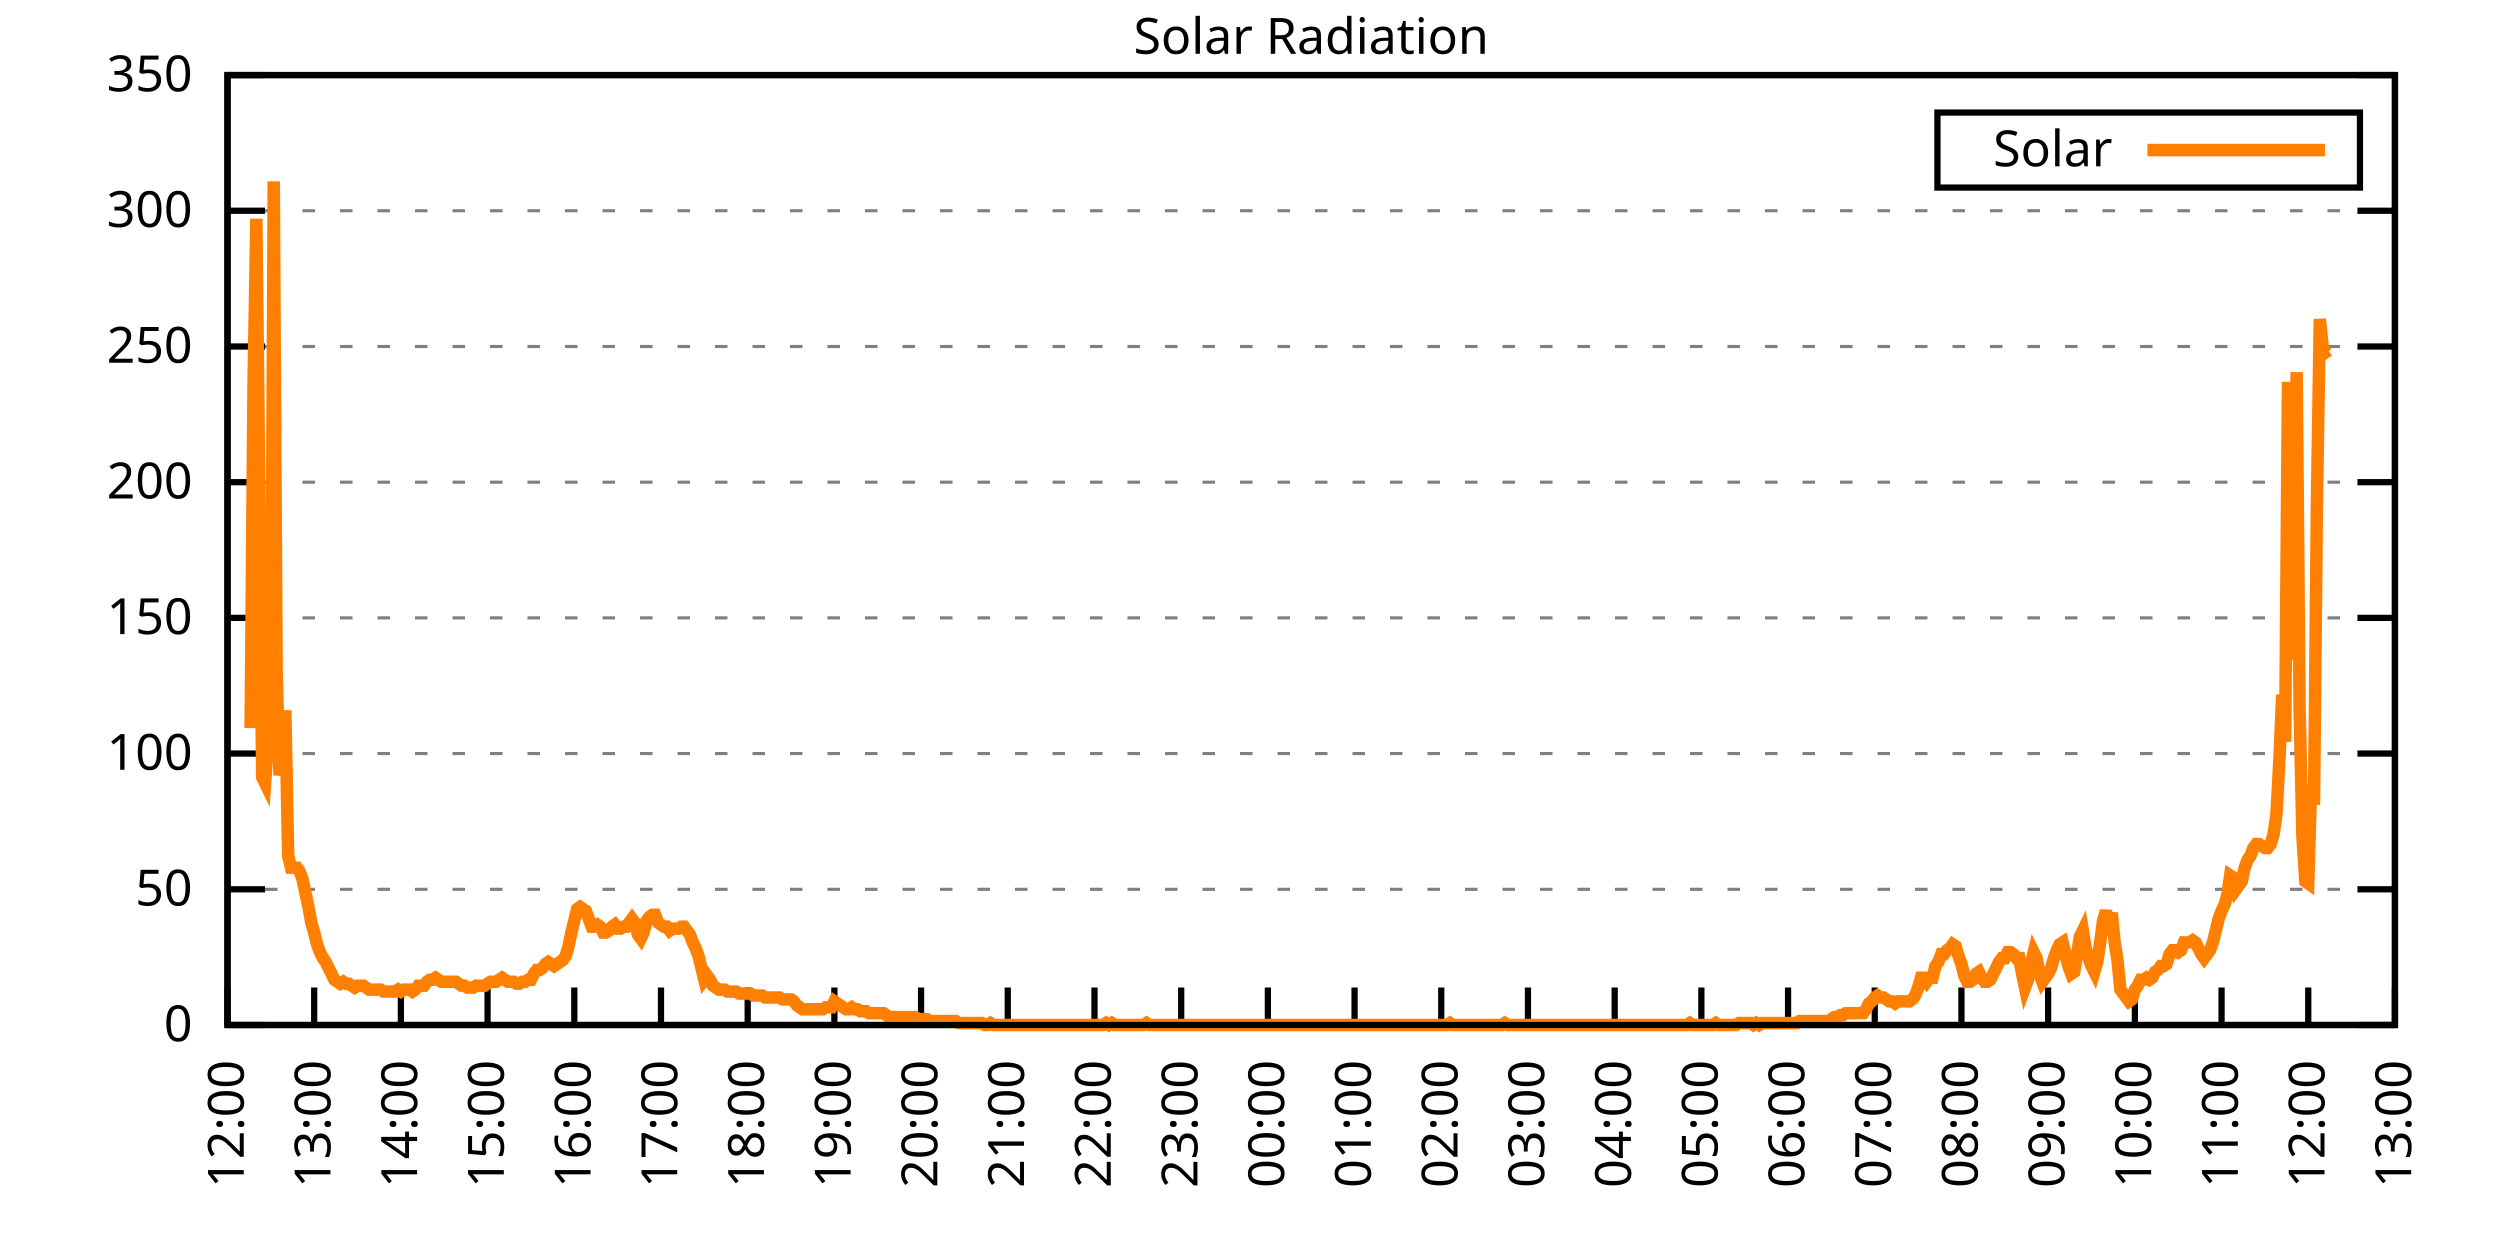
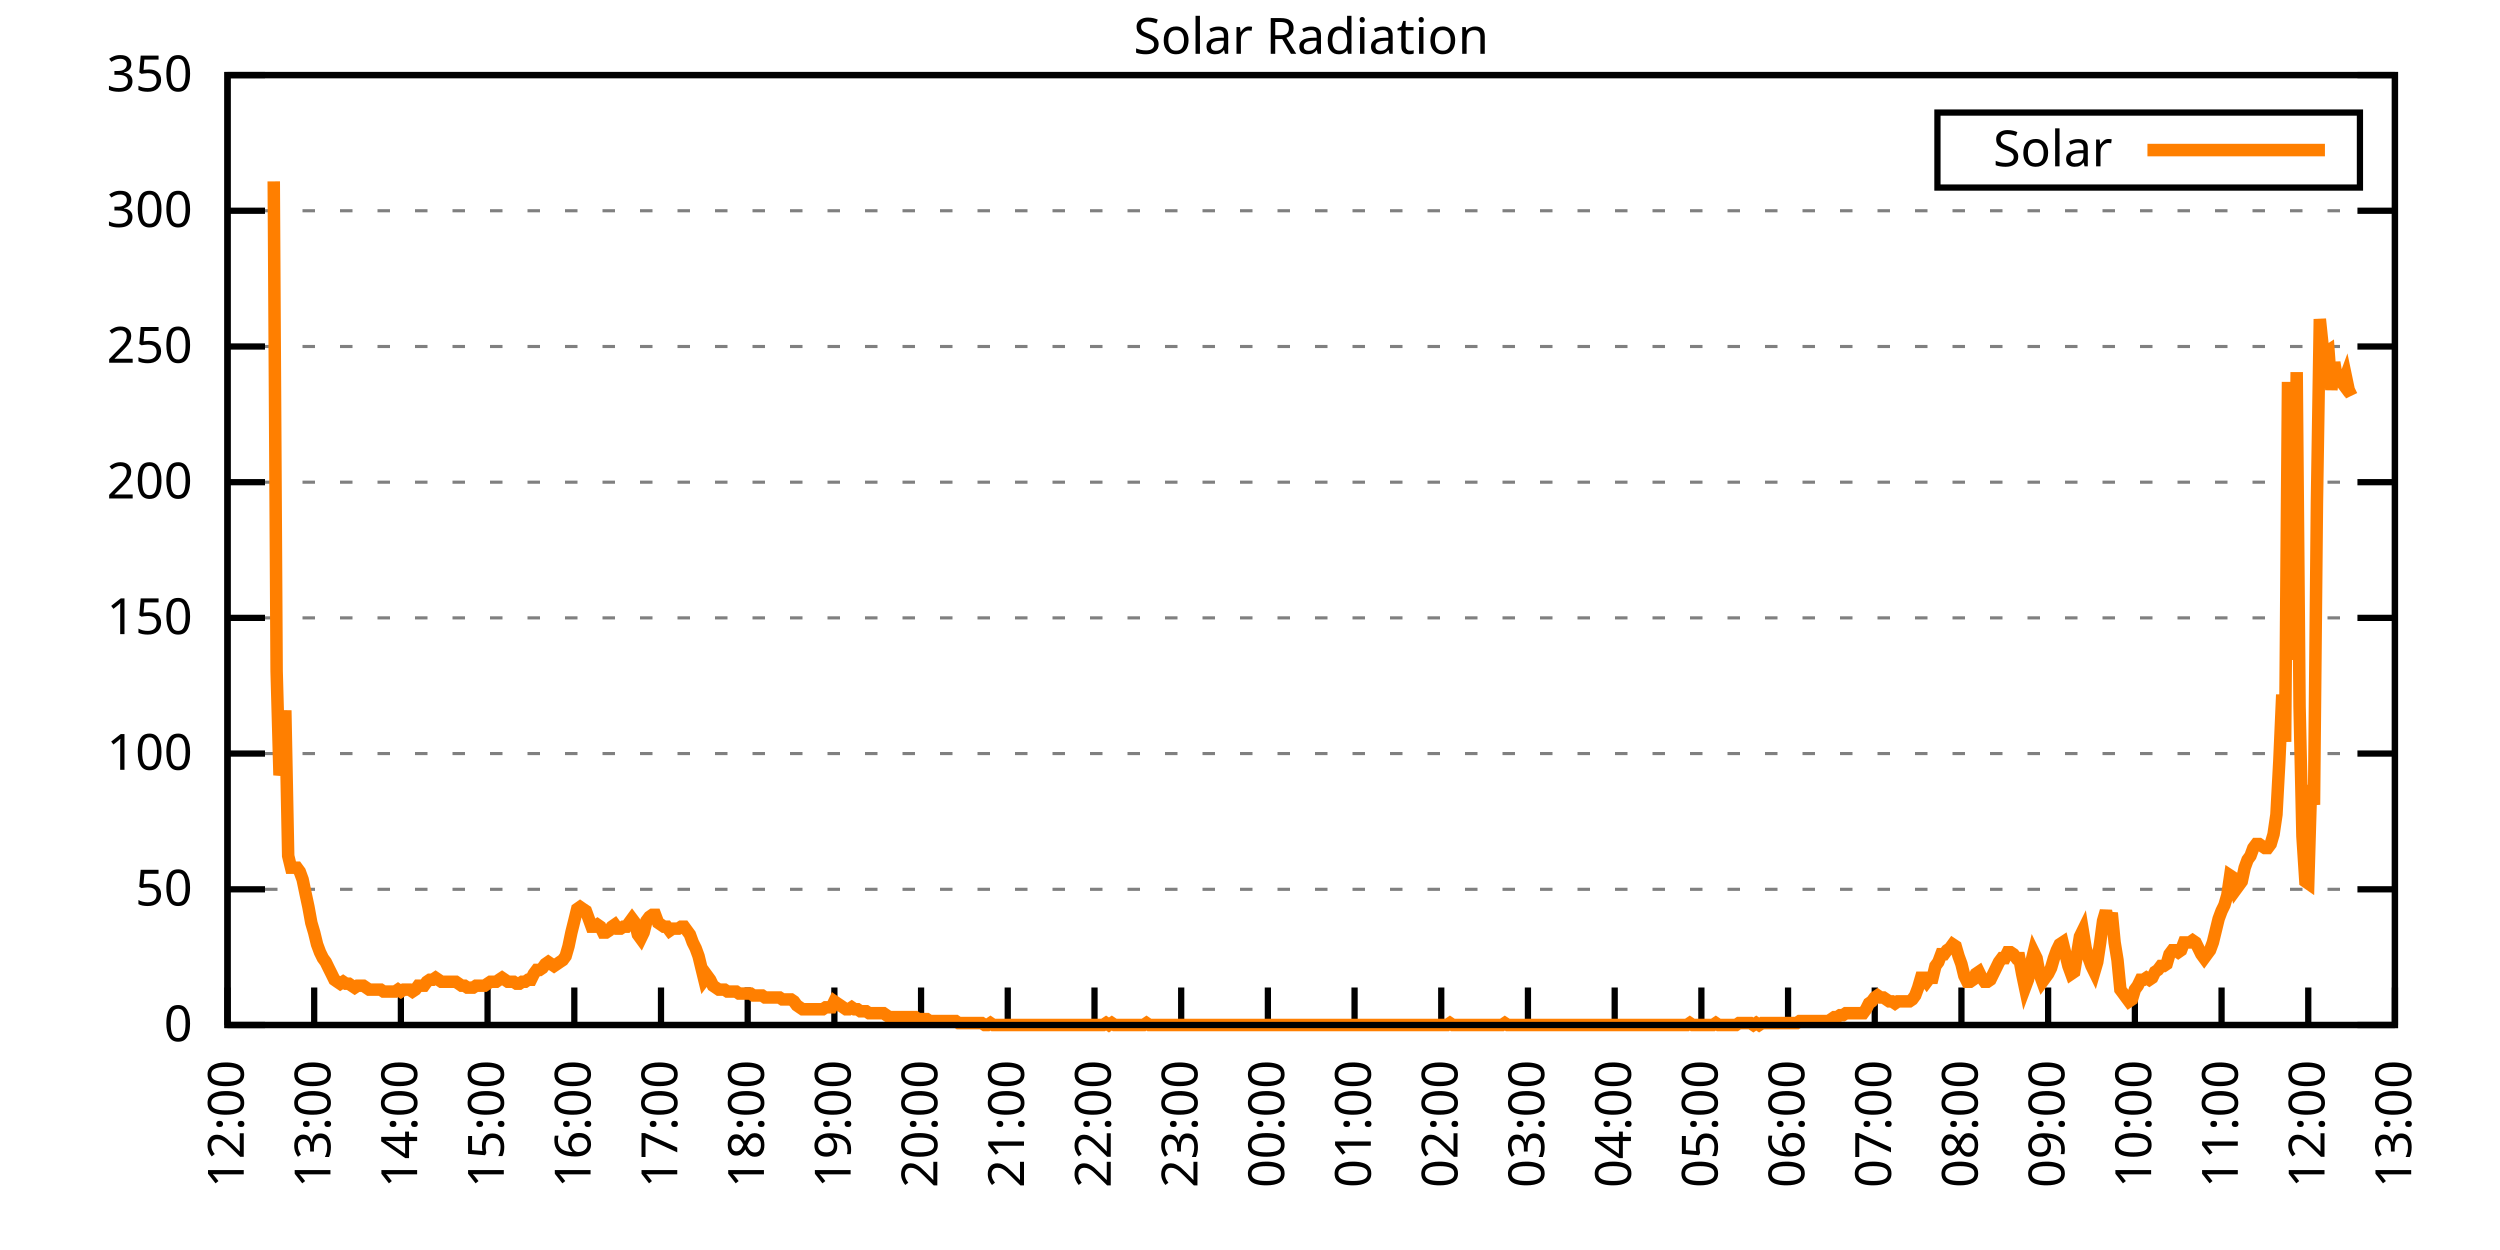
<svg xmlns="http://www.w3.org/2000/svg" xmlns:xlink="http://www.w3.org/1999/xlink" width="400" height="200" viewBox="0 0 400 200">
  <g id="gnuplot_canvas">
    <rect x="0" y="0" width="400" height="200" fill="none" />
    <defs>
      <circle id="gpDot" r="0.5" stroke-width="0.5" stroke="currentColor" />
      <path id="gpPt0" stroke-width="0.333" stroke="currentColor" d="M-1,0 h2 M0,-1 v2" />
      <path id="gpPt1" stroke-width="0.333" stroke="currentColor" d="M-1,-1 L1,1 M1,-1 L-1,1" />
      <path id="gpPt2" stroke-width="0.333" stroke="currentColor" d="M-1,0 L1,0 M0,-1 L0,1 M-1,-1 L1,1 M-1,1 L1,-1" />
      <rect id="gpPt3" stroke-width="0.333" stroke="currentColor" x="-1" y="-1" width="2" height="2" />
      <rect id="gpPt4" stroke-width="0.333" stroke="currentColor" fill="currentColor" x="-1" y="-1" width="2" height="2" />
      <circle id="gpPt5" stroke-width="0.333" stroke="currentColor" cx="0" cy="0" r="1" />
      <use xlink:href="#gpPt5" id="gpPt6" fill="currentColor" stroke="none" />
      <path id="gpPt7" stroke-width="0.333" stroke="currentColor" d="M0,-1.33 L-1.33,0.67 L1.33,0.67 z" />
      <use xlink:href="#gpPt7" id="gpPt8" fill="currentColor" stroke="none" />
      <use xlink:href="#gpPt7" id="gpPt9" stroke="currentColor" transform="rotate(180)" />
      <use xlink:href="#gpPt9" id="gpPt10" fill="currentColor" stroke="none" />
      <use xlink:href="#gpPt3" id="gpPt11" stroke="currentColor" transform="rotate(45)" />
      <use xlink:href="#gpPt11" id="gpPt12" fill="currentColor" stroke="none" />
      <path id="gpPt13" stroke-width="0.333" stroke="currentColor" d="M0,1.330 L1.265,0.411 L0.782,-1.067 L-0.782,-1.076 L-1.265,0.411 z" />
      <use xlink:href="#gpPt13" id="gpPt14" fill="currentColor" stroke="none" />
      <filter id="textbox" filterUnits="objectBoundingBox" x="0" y="0" height="1" width="1">
        <feFlood flood-color="white" flood-opacity="1" result="bgnd" />
        <feComposite in="SourceGraphic" in2="bgnd" operator="atop" />
      </filter>
      <filter id="greybox" filterUnits="objectBoundingBox" x="0" y="0" height="1" width="1">
        <feFlood flood-color="lightgrey" flood-opacity="1" result="grey" />
        <feComposite in="SourceGraphic" in2="grey" operator="atop" />
      </filter>
    </defs>
    <g fill="none" color="white" stroke="currentColor" stroke-width="1.00" stroke-linecap="butt" stroke-linejoin="miter">
</g>
    <g fill="none" color="black" stroke="currentColor" stroke-width="1.00" stroke-linecap="butt" stroke-linejoin="miter">
      <g stroke="none" shape-rendering="crispEdges">
        <polygon fill="rgb(255, 255, 255)" points="36.40,164.00 383.18,164.00 383.18,12.02 36.40,12.02 " />
      </g>
    </g>
    <g fill="none" color="black" stroke="currentColor" stroke-width="1.00" stroke-linecap="butt" stroke-linejoin="miter">
</g>
    <g fill="none" color="black" stroke="black" stroke-width="0.50" stroke-linecap="butt" stroke-linejoin="miter">
</g>
    <g fill="none" color="gray" stroke="currentColor" stroke-width="0.50" stroke-linecap="butt" stroke-linejoin="miter">
      <path stroke="gray" stroke-dasharray="2,4" class="gridline" d="M36.40,164.00 L383.19,164.00  " />
    </g>
    <g fill="none" color="gray" stroke="gray" stroke-width="1.00" stroke-linecap="butt" stroke-linejoin="miter">
</g>
    <g fill="none" color="black" stroke="currentColor" stroke-width="1.00" stroke-linecap="butt" stroke-linejoin="miter">
      <path stroke="black" d="M36.40,164.00 L42.40,164.00 M383.19,164.00 L377.19,164.00  " />
      <g transform="translate(30.80,166.60)" stroke="none" fill="black" font-family="Sans" font-size="8.00" text-anchor="end">
        <text>
          <tspan font-family="Sans"> 0</tspan>
        </text>
      </g>
    </g>
    <g fill="none" color="black" stroke="currentColor" stroke-width="1.00" stroke-linecap="butt" stroke-linejoin="miter">
</g>
    <g fill="none" color="black" stroke="black" stroke-width="0.50" stroke-linecap="butt" stroke-linejoin="miter">
</g>
    <g fill="none" color="gray" stroke="currentColor" stroke-width="0.50" stroke-linecap="butt" stroke-linejoin="miter">
      <path stroke="gray" stroke-dasharray="2,4" class="gridline" d="M36.40,142.29 L383.19,142.29  " />
    </g>
    <g fill="none" color="gray" stroke="gray" stroke-width="1.00" stroke-linecap="butt" stroke-linejoin="miter">
</g>
    <g fill="none" color="black" stroke="currentColor" stroke-width="1.00" stroke-linecap="butt" stroke-linejoin="miter">
      <path stroke="black" d="M36.40,142.29 L42.40,142.29 M383.19,142.29 L377.19,142.29  " />
      <g transform="translate(30.80,144.89)" stroke="none" fill="black" font-family="Sans" font-size="8.00" text-anchor="end">
        <text>
          <tspan font-family="Sans"> 50</tspan>
        </text>
      </g>
    </g>
    <g fill="none" color="black" stroke="currentColor" stroke-width="1.00" stroke-linecap="butt" stroke-linejoin="miter">
</g>
    <g fill="none" color="black" stroke="black" stroke-width="0.50" stroke-linecap="butt" stroke-linejoin="miter">
</g>
    <g fill="none" color="gray" stroke="currentColor" stroke-width="0.50" stroke-linecap="butt" stroke-linejoin="miter">
      <path stroke="gray" stroke-dasharray="2,4" class="gridline" d="M36.40,120.57 L383.19,120.57  " />
    </g>
    <g fill="none" color="gray" stroke="gray" stroke-width="1.00" stroke-linecap="butt" stroke-linejoin="miter">
</g>
    <g fill="none" color="black" stroke="currentColor" stroke-width="1.00" stroke-linecap="butt" stroke-linejoin="miter">
      <path stroke="black" d="M36.40,120.57 L42.40,120.57 M383.19,120.57 L377.19,120.57  " />
      <g transform="translate(30.80,123.17)" stroke="none" fill="black" font-family="Sans" font-size="8.00" text-anchor="end">
        <text>
          <tspan font-family="Sans"> 100</tspan>
        </text>
      </g>
    </g>
    <g fill="none" color="black" stroke="currentColor" stroke-width="1.00" stroke-linecap="butt" stroke-linejoin="miter">
</g>
    <g fill="none" color="black" stroke="black" stroke-width="0.50" stroke-linecap="butt" stroke-linejoin="miter">
</g>
    <g fill="none" color="gray" stroke="currentColor" stroke-width="0.50" stroke-linecap="butt" stroke-linejoin="miter">
      <path stroke="gray" stroke-dasharray="2,4" class="gridline" d="M36.40,98.86 L383.19,98.86  " />
    </g>
    <g fill="none" color="gray" stroke="gray" stroke-width="1.00" stroke-linecap="butt" stroke-linejoin="miter">
</g>
    <g fill="none" color="black" stroke="currentColor" stroke-width="1.00" stroke-linecap="butt" stroke-linejoin="miter">
      <path stroke="black" d="M36.40,98.86 L42.40,98.86 M383.19,98.86 L377.19,98.86  " />
      <g transform="translate(30.80,101.46)" stroke="none" fill="black" font-family="Sans" font-size="8.00" text-anchor="end">
        <text>
          <tspan font-family="Sans"> 150</tspan>
        </text>
      </g>
    </g>
    <g fill="none" color="black" stroke="currentColor" stroke-width="1.00" stroke-linecap="butt" stroke-linejoin="miter">
</g>
    <g fill="none" color="black" stroke="black" stroke-width="0.50" stroke-linecap="butt" stroke-linejoin="miter">
</g>
    <g fill="none" color="gray" stroke="currentColor" stroke-width="0.50" stroke-linecap="butt" stroke-linejoin="miter">
      <path stroke="gray" stroke-dasharray="2,4" class="gridline" d="M36.40,77.15 L383.19,77.15  " />
    </g>
    <g fill="none" color="gray" stroke="gray" stroke-width="1.00" stroke-linecap="butt" stroke-linejoin="miter">
</g>
    <g fill="none" color="black" stroke="currentColor" stroke-width="1.00" stroke-linecap="butt" stroke-linejoin="miter">
      <path stroke="black" d="M36.40,77.15 L42.40,77.15 M383.19,77.15 L377.19,77.15  " />
      <g transform="translate(30.80,79.75)" stroke="none" fill="black" font-family="Sans" font-size="8.00" text-anchor="end">
        <text>
          <tspan font-family="Sans"> 200</tspan>
        </text>
      </g>
    </g>
    <g fill="none" color="black" stroke="currentColor" stroke-width="1.00" stroke-linecap="butt" stroke-linejoin="miter">
</g>
    <g fill="none" color="black" stroke="black" stroke-width="0.50" stroke-linecap="butt" stroke-linejoin="miter">
</g>
    <g fill="none" color="gray" stroke="currentColor" stroke-width="0.50" stroke-linecap="butt" stroke-linejoin="miter">
      <path stroke="gray" stroke-dasharray="2,4" class="gridline" d="M36.40,55.44 L383.19,55.44  " />
    </g>
    <g fill="none" color="gray" stroke="gray" stroke-width="1.00" stroke-linecap="butt" stroke-linejoin="miter">
</g>
    <g fill="none" color="black" stroke="currentColor" stroke-width="1.00" stroke-linecap="butt" stroke-linejoin="miter">
      <path stroke="black" d="M36.40,55.44 L42.40,55.44 M383.19,55.44 L377.19,55.44  " />
      <g transform="translate(30.80,58.04)" stroke="none" fill="black" font-family="Sans" font-size="8.00" text-anchor="end">
        <text>
          <tspan font-family="Sans"> 250</tspan>
        </text>
      </g>
    </g>
    <g fill="none" color="black" stroke="currentColor" stroke-width="1.00" stroke-linecap="butt" stroke-linejoin="miter">
</g>
    <g fill="none" color="black" stroke="black" stroke-width="0.50" stroke-linecap="butt" stroke-linejoin="miter">
</g>
    <g fill="none" color="gray" stroke="currentColor" stroke-width="0.50" stroke-linecap="butt" stroke-linejoin="miter">
      <path stroke="gray" stroke-dasharray="2,4" class="gridline" d="M36.40,33.72 L383.19,33.72  " />
    </g>
    <g fill="none" color="gray" stroke="gray" stroke-width="1.00" stroke-linecap="butt" stroke-linejoin="miter">
</g>
    <g fill="none" color="black" stroke="currentColor" stroke-width="1.00" stroke-linecap="butt" stroke-linejoin="miter">
      <path stroke="black" d="M36.40,33.72 L42.40,33.72 M383.19,33.72 L377.19,33.72  " />
      <g transform="translate(30.80,36.32)" stroke="none" fill="black" font-family="Sans" font-size="8.00" text-anchor="end">
        <text>
          <tspan font-family="Sans"> 300</tspan>
        </text>
      </g>
    </g>
    <g fill="none" color="black" stroke="currentColor" stroke-width="1.00" stroke-linecap="butt" stroke-linejoin="miter">
</g>
    <g fill="none" color="black" stroke="black" stroke-width="0.50" stroke-linecap="butt" stroke-linejoin="miter">
</g>
    <g fill="none" color="gray" stroke="currentColor" stroke-width="0.50" stroke-linecap="butt" stroke-linejoin="miter">
      <path stroke="gray" stroke-dasharray="2,4" class="gridline" d="M36.40,12.01 L383.19,12.01  " />
    </g>
    <g fill="none" color="gray" stroke="gray" stroke-width="1.00" stroke-linecap="butt" stroke-linejoin="miter">
</g>
    <g fill="none" color="black" stroke="currentColor" stroke-width="1.00" stroke-linecap="butt" stroke-linejoin="miter">
      <path stroke="black" d="M36.40,12.01 L42.40,12.01 M383.19,12.01 L377.19,12.01  " />
      <g transform="translate(30.80,14.61)" stroke="none" fill="black" font-family="Sans" font-size="8.00" text-anchor="end">
        <text>
          <tspan font-family="Sans"> 350</tspan>
        </text>
      </g>
    </g>
    <g fill="none" color="black" stroke="currentColor" stroke-width="1.00" stroke-linecap="butt" stroke-linejoin="miter">
      <path stroke="black" d="M36.40,164.00 L36.40,158.00  " />
      <g transform="translate(39.00,169.60) rotate(270.00)" stroke="none" fill="black" font-family="Sans" font-size="8.00" text-anchor="end">
        <text>
          <tspan font-family="Sans">12:00</tspan>
        </text>
      </g>
    </g>
    <g fill="none" color="black" stroke="currentColor" stroke-width="1.00" stroke-linecap="butt" stroke-linejoin="miter">
      <path stroke="black" d="M50.27,164.00 L50.27,158.00  " />
      <g transform="translate(52.87,169.60) rotate(270.00)" stroke="none" fill="black" font-family="Sans" font-size="8.00" text-anchor="end">
        <text>
          <tspan font-family="Sans">13:00</tspan>
        </text>
      </g>
    </g>
    <g fill="none" color="black" stroke="currentColor" stroke-width="1.00" stroke-linecap="butt" stroke-linejoin="miter">
      <path stroke="black" d="M64.14,164.00 L64.14,158.00  " />
      <g transform="translate(66.74,169.60) rotate(270.00)" stroke="none" fill="black" font-family="Sans" font-size="8.00" text-anchor="end">
        <text>
          <tspan font-family="Sans">14:00</tspan>
        </text>
      </g>
    </g>
    <g fill="none" color="black" stroke="currentColor" stroke-width="1.00" stroke-linecap="butt" stroke-linejoin="miter">
      <path stroke="black" d="M78.01,164.00 L78.01,158.00  " />
      <g transform="translate(80.61,169.60) rotate(270.00)" stroke="none" fill="black" font-family="Sans" font-size="8.00" text-anchor="end">
        <text>
          <tspan font-family="Sans">15:00</tspan>
        </text>
      </g>
    </g>
    <g fill="none" color="black" stroke="currentColor" stroke-width="1.00" stroke-linecap="butt" stroke-linejoin="miter">
      <path stroke="black" d="M91.89,164.00 L91.89,158.00  " />
      <g transform="translate(94.49,169.60) rotate(270.00)" stroke="none" fill="black" font-family="Sans" font-size="8.00" text-anchor="end">
        <text>
          <tspan font-family="Sans">16:00</tspan>
        </text>
      </g>
    </g>
    <g fill="none" color="black" stroke="currentColor" stroke-width="1.00" stroke-linecap="butt" stroke-linejoin="miter">
      <path stroke="black" d="M105.76,164.00 L105.76,158.00  " />
      <g transform="translate(108.36,169.60) rotate(270.00)" stroke="none" fill="black" font-family="Sans" font-size="8.00" text-anchor="end">
        <text>
          <tspan font-family="Sans">17:00</tspan>
        </text>
      </g>
    </g>
    <g fill="none" color="black" stroke="currentColor" stroke-width="1.00" stroke-linecap="butt" stroke-linejoin="miter">
      <path stroke="black" d="M119.63,164.00 L119.63,158.00  " />
      <g transform="translate(122.23,169.60) rotate(270.00)" stroke="none" fill="black" font-family="Sans" font-size="8.00" text-anchor="end">
        <text>
          <tspan font-family="Sans">18:00</tspan>
        </text>
      </g>
    </g>
    <g fill="none" color="black" stroke="currentColor" stroke-width="1.00" stroke-linecap="butt" stroke-linejoin="miter">
      <path stroke="black" d="M133.50,164.00 L133.50,158.00  " />
      <g transform="translate(136.10,169.60) rotate(270.00)" stroke="none" fill="black" font-family="Sans" font-size="8.00" text-anchor="end">
        <text>
          <tspan font-family="Sans">19:00</tspan>
        </text>
      </g>
    </g>
    <g fill="none" color="black" stroke="currentColor" stroke-width="1.00" stroke-linecap="butt" stroke-linejoin="miter">
      <path stroke="black" d="M147.37,164.00 L147.37,158.00  " />
      <g transform="translate(149.97,169.60) rotate(270.00)" stroke="none" fill="black" font-family="Sans" font-size="8.00" text-anchor="end">
        <text>
          <tspan font-family="Sans">20:00</tspan>
        </text>
      </g>
    </g>
    <g fill="none" color="black" stroke="currentColor" stroke-width="1.00" stroke-linecap="butt" stroke-linejoin="miter">
      <path stroke="black" d="M161.24,164.00 L161.24,158.00  " />
      <g transform="translate(163.84,169.60) rotate(270.00)" stroke="none" fill="black" font-family="Sans" font-size="8.00" text-anchor="end">
        <text>
          <tspan font-family="Sans">21:00</tspan>
        </text>
      </g>
    </g>
    <g fill="none" color="black" stroke="currentColor" stroke-width="1.00" stroke-linecap="butt" stroke-linejoin="miter">
      <path stroke="black" d="M175.12,164.00 L175.12,158.00  " />
      <g transform="translate(177.72,169.60) rotate(270.00)" stroke="none" fill="black" font-family="Sans" font-size="8.00" text-anchor="end">
        <text>
          <tspan font-family="Sans">22:00</tspan>
        </text>
      </g>
    </g>
    <g fill="none" color="black" stroke="currentColor" stroke-width="1.00" stroke-linecap="butt" stroke-linejoin="miter">
      <path stroke="black" d="M188.99,164.00 L188.99,158.00  " />
      <g transform="translate(191.59,169.60) rotate(270.00)" stroke="none" fill="black" font-family="Sans" font-size="8.00" text-anchor="end">
        <text>
          <tspan font-family="Sans">23:00</tspan>
        </text>
      </g>
    </g>
    <g fill="none" color="black" stroke="currentColor" stroke-width="1.00" stroke-linecap="butt" stroke-linejoin="miter">
      <path stroke="black" d="M202.86,164.00 L202.86,158.00  " />
      <g transform="translate(205.46,169.60) rotate(270.00)" stroke="none" fill="black" font-family="Sans" font-size="8.00" text-anchor="end">
        <text>
          <tspan font-family="Sans">00:00</tspan>
        </text>
      </g>
    </g>
    <g fill="none" color="black" stroke="currentColor" stroke-width="1.00" stroke-linecap="butt" stroke-linejoin="miter">
      <path stroke="black" d="M216.73,164.00 L216.73,158.00  " />
      <g transform="translate(219.33,169.60) rotate(270.00)" stroke="none" fill="black" font-family="Sans" font-size="8.00" text-anchor="end">
        <text>
          <tspan font-family="Sans">01:00</tspan>
        </text>
      </g>
    </g>
    <g fill="none" color="black" stroke="currentColor" stroke-width="1.00" stroke-linecap="butt" stroke-linejoin="miter">
      <path stroke="black" d="M230.60,164.00 L230.60,158.00  " />
      <g transform="translate(233.20,169.60) rotate(270.00)" stroke="none" fill="black" font-family="Sans" font-size="8.00" text-anchor="end">
        <text>
          <tspan font-family="Sans">02:00</tspan>
        </text>
      </g>
    </g>
    <g fill="none" color="black" stroke="currentColor" stroke-width="1.00" stroke-linecap="butt" stroke-linejoin="miter">
      <path stroke="black" d="M244.47,164.00 L244.47,158.00  " />
      <g transform="translate(247.07,169.60) rotate(270.00)" stroke="none" fill="black" font-family="Sans" font-size="8.00" text-anchor="end">
        <text>
          <tspan font-family="Sans">03:00</tspan>
        </text>
      </g>
    </g>
    <g fill="none" color="black" stroke="currentColor" stroke-width="1.00" stroke-linecap="butt" stroke-linejoin="miter">
      <path stroke="black" d="M258.35,164.00 L258.35,158.00  " />
      <g transform="translate(260.95,169.60) rotate(270.00)" stroke="none" fill="black" font-family="Sans" font-size="8.00" text-anchor="end">
        <text>
          <tspan font-family="Sans">04:00</tspan>
        </text>
      </g>
    </g>
    <g fill="none" color="black" stroke="currentColor" stroke-width="1.00" stroke-linecap="butt" stroke-linejoin="miter">
      <path stroke="black" d="M272.22,164.00 L272.22,158.00  " />
      <g transform="translate(274.82,169.60) rotate(270.00)" stroke="none" fill="black" font-family="Sans" font-size="8.00" text-anchor="end">
        <text>
          <tspan font-family="Sans">05:00</tspan>
        </text>
      </g>
    </g>
    <g fill="none" color="black" stroke="currentColor" stroke-width="1.00" stroke-linecap="butt" stroke-linejoin="miter">
      <path stroke="black" d="M286.09,164.00 L286.09,158.00  " />
      <g transform="translate(288.69,169.60) rotate(270.00)" stroke="none" fill="black" font-family="Sans" font-size="8.00" text-anchor="end">
        <text>
          <tspan font-family="Sans">06:00</tspan>
        </text>
      </g>
    </g>
    <g fill="none" color="black" stroke="currentColor" stroke-width="1.00" stroke-linecap="butt" stroke-linejoin="miter">
      <path stroke="black" d="M299.96,164.00 L299.96,158.00  " />
      <g transform="translate(302.56,169.60) rotate(270.00)" stroke="none" fill="black" font-family="Sans" font-size="8.00" text-anchor="end">
        <text>
          <tspan font-family="Sans">07:00</tspan>
        </text>
      </g>
    </g>
    <g fill="none" color="black" stroke="currentColor" stroke-width="1.00" stroke-linecap="butt" stroke-linejoin="miter">
      <path stroke="black" d="M313.83,164.00 L313.83,158.00  " />
      <g transform="translate(316.43,169.60) rotate(270.00)" stroke="none" fill="black" font-family="Sans" font-size="8.00" text-anchor="end">
        <text>
          <tspan font-family="Sans">08:00</tspan>
        </text>
      </g>
    </g>
    <g fill="none" color="black" stroke="currentColor" stroke-width="1.00" stroke-linecap="butt" stroke-linejoin="miter">
      <path stroke="black" d="M327.70,164.00 L327.70,158.00  " />
      <g transform="translate(330.30,169.60) rotate(270.00)" stroke="none" fill="black" font-family="Sans" font-size="8.00" text-anchor="end">
        <text>
          <tspan font-family="Sans">09:00</tspan>
        </text>
      </g>
    </g>
    <g fill="none" color="black" stroke="currentColor" stroke-width="1.00" stroke-linecap="butt" stroke-linejoin="miter">
      <path stroke="black" d="M341.58,164.00 L341.58,158.00  " />
      <g transform="translate(344.18,169.60) rotate(270.00)" stroke="none" fill="black" font-family="Sans" font-size="8.00" text-anchor="end">
        <text>
          <tspan font-family="Sans">10:00</tspan>
        </text>
      </g>
    </g>
    <g fill="none" color="black" stroke="currentColor" stroke-width="1.00" stroke-linecap="butt" stroke-linejoin="miter">
      <path stroke="black" d="M355.45,164.00 L355.45,158.00  " />
      <g transform="translate(358.05,169.60) rotate(270.00)" stroke="none" fill="black" font-family="Sans" font-size="8.00" text-anchor="end">
        <text>
          <tspan font-family="Sans">11:00</tspan>
        </text>
      </g>
    </g>
    <g fill="none" color="black" stroke="currentColor" stroke-width="1.00" stroke-linecap="butt" stroke-linejoin="miter">
      <path stroke="black" d="M369.32,164.00 L369.32,158.00  " />
      <g transform="translate(371.92,169.60) rotate(270.00)" stroke="none" fill="black" font-family="Sans" font-size="8.00" text-anchor="end">
        <text>
          <tspan font-family="Sans">12:00</tspan>
        </text>
      </g>
    </g>
    <g fill="none" color="black" stroke="currentColor" stroke-width="1.00" stroke-linecap="butt" stroke-linejoin="miter">
      <path stroke="black" d="M383.19,164.00 L383.19,158.00  " />
      <g transform="translate(385.79,169.60) rotate(270.00)" stroke="none" fill="black" font-family="Sans" font-size="8.00" text-anchor="end">
        <text>
          <tspan font-family="Sans">13:00</tspan>
        </text>
      </g>
    </g>
    <g fill="none" color="black" stroke="currentColor" stroke-width="1.00" stroke-linecap="butt" stroke-linejoin="miter">
</g>
    <g fill="none" color="black" stroke="currentColor" stroke-width="1.00" stroke-linecap="butt" stroke-linejoin="miter">
      <path stroke="black" d="M36.40,12.01 L36.40,164.00 L383.19,164.00 L383.19,12.01 L36.40,12.01 Z  " />
    </g>
    <g fill="none" color="black" stroke="currentColor" stroke-width="1.00" stroke-linecap="butt" stroke-linejoin="miter">
</g>
    <g fill="none" color="black" stroke="currentColor" stroke-width="1.00" stroke-linecap="butt" stroke-linejoin="miter">
      <path stroke="black" d="M309.99,30.01 L309.99,18.01 L377.59,18.01 L377.59,30.01 L309.99,30.01 Z  " />
    </g>
    <g id="Solar_Radiation_plot_1">
      <g fill="none" color="white" stroke="black" stroke-width="2.00" stroke-linecap="butt" stroke-linejoin="miter">
</g>
      <g fill="none" color="black" stroke="currentColor" stroke-width="2.00" stroke-linecap="butt" stroke-linejoin="miter">
        <g transform="translate(337.99,26.61)" stroke="none" fill="black" font-family="Sans" font-size="8.00" text-anchor="end">
          <text>
            <tspan font-family="Sans">Solar</tspan>
          </text>
        </g>
      </g>
      <g fill="none" color="black" stroke="currentColor" stroke-width="2.00" stroke-linecap="butt" stroke-linejoin="miter">
-         <path stroke="rgb(255, 127,   0)" d="M343.59,24.01 L371.99,24.01 M40.10,116.49 L40.56,61.74 L41.02,35.00 L41.49,78.42 L41.95,124.36 L42.41,125.30   L42.87,118.69 L43.34,119.32 L43.80,29.02 L44.26,107.37 L44.72,124.04 L45.19,121.52 L45.65,113.66 L46.11,136.94   L46.57,138.83 L47.03,138.83 L47.50,138.83 L47.96,139.46 L48.42,140.72 L48.88,142.92 L49.35,145.12 L49.81,147.64   L50.27,149.21 L50.73,151.10 L51.20,152.36 L51.66,153.30 L52.12,153.93 L52.58,154.88 L53.05,155.82 L53.51,156.76   L53.97,157.08 L54.43,157.39 L54.90,157.08 L55.36,157.39 L55.82,157.39 L56.28,157.71 L56.75,158.02 L57.21,157.71   L57.67,157.71 L58.13,157.71 L58.59,158.02 L59.06,158.34 L59.52,158.34 L59.98,158.34 L60.44,158.34 L60.91,158.34   L61.37,158.65 L61.83,158.65 L62.29,158.65 L62.76,158.65 L63.22,158.65 L63.68,158.34 L64.14,158.65 L64.61,158.34   L65.07,158.34 L65.53,158.34 L65.99,158.65 L66.46,158.34 L66.92,157.71 L67.38,157.71 L67.84,157.71 L68.30,157.08   L68.77,156.76 L69.23,156.76 L69.69,156.45 L70.15,156.76 L70.62,157.08 L71.08,157.08 L71.54,157.08 L72.00,157.08   L72.47,157.08 L72.93,157.08 L73.39,157.39 L73.85,157.71 L74.32,157.71 L74.78,158.02 L75.24,158.02 L75.70,158.02   L76.17,157.71 L76.63,157.71 L77.09,157.71 L77.55,157.71 L78.01,157.39 L78.48,157.08 L78.94,157.08 L79.40,157.08   L79.86,156.76 L80.33,156.45 L80.79,156.76 L81.25,157.08 L81.71,157.08 L82.18,157.08 L82.64,157.39 L83.10,157.39   L83.56,157.08 L84.03,157.08 L84.49,156.76 L84.95,156.76 L85.41,155.82 L85.88,155.19 L86.34,155.19 L86.80,154.88   L87.26,154.25 L87.72,153.93 L88.19,154.25 L88.65,154.56 L89.11,154.25 L89.57,153.93 L90.04,153.62 L90.50,152.99   L90.96,151.41 L91.42,149.21 L91.89,147.32 L92.35,145.44 L92.81,145.12 L93.27,145.44 L93.74,145.75 L94.20,147.01   L94.66,148.27 L95.12,148.27 L95.59,147.95 L96.05,148.27 L96.51,149.21 L96.97,149.21 L97.44,148.90 L97.90,148.27   L98.36,147.95 L98.82,148.58 L99.28,148.58 L99.75,148.27 L100.21,148.27 L100.67,147.64 L101.13,147.01 L101.60,147.64   L102.06,149.53 L102.52,150.16 L102.98,149.21 L103.45,147.32 L103.91,146.70 L104.37,146.38 L104.83,146.38 L105.30,147.64   L105.76,147.95 L106.22,148.27 L106.68,148.27 L107.15,148.90 L107.61,148.58 L108.07,148.58 L108.53,148.58 L108.99,148.27   L109.46,148.27 L109.92,148.90 L110.38,149.53 L110.84,150.79 L111.31,151.73 L111.77,152.99 L112.23,154.88 L112.69,156.76   L113.16,156.13 L113.62,156.76 L114.08,157.71 L114.54,158.02 L115.01,158.34 L115.47,158.34 L115.93,158.34 L116.39,158.65   L116.86,158.65 L117.32,158.65 L117.78,158.65 L118.24,158.97 L118.70,158.97 L119.17,158.97 L119.63,158.97 L120.09,158.97   L120.55,159.28 L121.02,159.28 L121.48,159.28 L121.94,159.28 L122.40,159.60 L122.87,159.60 L123.33,159.60 L123.79,159.60   L124.25,159.60 L124.72,159.60 L125.18,159.91 L125.64,159.91 L126.10,159.91 L126.57,159.91 L127.03,160.22 L127.49,160.85   L127.95,161.17 L128.41,161.48 L128.88,161.48 L129.34,161.48 L129.80,161.48 L130.26,161.48 L130.73,161.48 L131.19,161.48   L131.65,161.48 L132.11,161.17 L132.58,161.17 L133.04,161.17 L133.50,160.22 L133.96,160.54 L134.43,160.85 L134.89,161.17   L135.35,161.48 L135.81,161.48 L136.28,161.17 L136.74,161.48 L137.20,161.48 L137.66,161.80 L138.13,161.80 L138.59,161.80   L139.05,162.11 L139.51,162.11 L139.97,162.11 L140.44,162.11 L140.90,162.11 L141.36,162.11 L141.82,162.43 L142.29,162.74   L142.75,162.74 L143.21,162.74 L143.67,162.74 L144.14,162.74 L144.60,162.74 L145.06,162.74 L145.52,162.74 L145.99,162.74   L146.45,162.74 L146.91,163.06 L147.37,163.06 L147.84,163.06 L148.30,163.06 L148.76,163.37 L149.22,163.37 L149.68,163.37   L150.15,163.37 L150.61,163.37 L151.07,163.37 L151.53,163.37 L152.00,163.37 L152.46,163.37 L152.92,163.37 L153.38,163.69   L153.85,163.69 L154.31,163.69 L154.77,163.69 L155.23,163.69 L155.70,163.69 L156.16,163.69 L156.62,163.69 L157.08,163.69   L157.55,164.00 L158.01,164.00 L158.47,163.69 L158.93,164.00 L159.39,164.00 L159.86,164.00 L160.32,164.00 L160.78,164.00   L161.24,164.00 L161.71,164.00 L162.17,164.00 L162.63,164.00 L163.09,164.00 L163.56,164.00 L164.02,164.00 L164.48,164.00   L164.94,164.00 L165.41,164.00 L165.87,164.00 L166.33,164.00 L166.79,164.00 L167.26,164.00 L167.72,164.00 L168.18,164.00   L168.64,164.00 L169.10,164.00 L169.57,164.00 L170.03,164.00 L170.49,164.00 L170.95,164.00 L171.42,164.00 L171.88,164.00   L172.34,164.00 L172.80,164.00 L173.27,164.00 L173.73,164.00 L174.19,164.00 L174.65,164.00 L175.12,164.00 L175.58,164.00   L176.04,164.00 L176.50,164.00 L176.97,163.69 L177.43,164.00 L177.89,163.69 L178.35,164.00 L178.82,164.00 L179.28,164.00   L179.74,164.00 L180.20,164.00 L180.66,164.00 L181.13,164.00 L181.59,164.00 L182.05,164.00 L182.51,164.00 L182.98,164.00   L183.44,163.69 L183.90,164.00 L184.36,164.00 L184.83,164.00 L185.29,164.00 L185.75,164.00 L186.21,164.00 L186.68,164.00   L187.14,164.00 L187.60,164.00 L188.06,164.00 L188.53,164.00 L188.99,164.00 L189.45,164.00 L189.91,164.00 L190.37,164.00   L190.84,164.00 L191.30,164.00 L191.76,164.00 L192.22,164.00 L192.69,164.00 L193.15,164.00 L193.61,164.00 L194.07,164.00   L194.54,164.00 L195.00,164.00 L195.46,164.00 L195.92,164.00 L196.39,164.00 L196.85,164.00 L197.31,164.00 L197.77,164.00   L198.24,164.00 L198.70,164.00 L199.16,164.00 L199.62,164.00 L200.08,164.00 L200.55,164.00 L201.01,164.00 L201.47,164.00   L201.93,164.00 L202.40,164.00 L202.86,164.00 L203.32,164.00 L203.78,164.00 L204.25,164.00 L204.71,164.00 L205.17,164.00   L205.63,164.00 L206.10,164.00 L206.56,164.00 L207.02,164.00 L207.48,164.00 L207.95,164.00 L208.41,164.00 L208.87,164.00   L209.33,164.00 L209.80,164.00 L210.26,164.00 L210.72,164.00 L211.18,164.00 L211.64,164.00 L212.11,164.00 L212.57,164.00   L213.03,164.00 L213.49,164.00 L213.96,164.00 L214.42,164.00 L214.88,164.00 L215.34,164.00 L215.81,164.00 L216.27,164.00   L216.73,164.00 L217.19,164.00 L217.66,164.00 L218.12,164.00 L218.58,164.00 L219.04,164.00 L219.51,164.00 L219.97,164.00   L220.43,164.00 L220.89,164.00 L221.35,164.00 L221.82,164.00 L222.28,164.00 L222.74,164.00 L223.20,164.00 L223.67,164.00   L224.13,164.00 L224.59,164.00 L225.05,164.00 L225.52,164.00 L225.98,164.00 L226.44,164.00 L226.90,164.00 L227.37,164.00   L227.83,164.00 L228.29,164.00 L228.75,164.00 L229.22,164.00 L229.68,164.00 L230.14,164.00 L230.60,164.00 L231.06,164.00   L231.53,164.00 L231.99,163.69 L232.45,164.00 L232.91,164.00 L233.38,164.00 L233.84,164.00 L234.30,164.00 L234.76,164.00   L235.23,164.00 L235.69,164.00 L236.15,164.00 L236.61,164.00 L237.08,164.00 L237.54,164.00 L238.00,164.00 L238.46,164.00   L238.93,164.00 L239.39,164.00 L239.85,164.00 L240.31,164.00 L240.77,163.69 L241.24,164.00 L241.70,164.00 L242.16,164.00   L242.62,164.00 L243.09,164.00 L243.55,164.00 L244.01,164.00 L244.47,164.00 L244.94,164.00 L245.40,164.00 L245.86,164.00   L246.32,164.00 L246.79,164.00 L247.25,164.00 L247.71,164.00 L248.17,164.00 L248.64,164.00 L249.10,164.00 L249.56,164.00   L250.02,164.00 L250.49,164.00 L250.95,164.00 L251.41,164.00 L251.87,164.00 L252.33,164.00 L252.80,164.00 L253.26,164.00   L253.72,164.00 L254.18,164.00 L254.65,164.00 L255.11,164.00 L255.57,164.00 L256.03,164.00 L256.50,164.00 L256.96,164.00   L257.42,164.00 L257.88,164.00 L258.35,164.00 L258.81,164.00 L259.27,164.00 L259.73,164.00 L260.20,164.00 L260.66,164.00   L261.12,164.00 L261.58,164.00 L262.04,164.00 L262.51,164.00 L262.97,164.00 L263.43,164.00 L263.89,164.00 L264.36,164.00   L264.82,164.00 L265.28,164.00 L265.74,164.00 L266.21,164.00 L266.67,164.00 L267.13,164.00 L267.59,164.00 L268.06,164.00   L268.52,164.00 L268.98,164.00 L269.44,164.00 L269.91,164.00 L270.37,163.69 L270.83,164.00 L271.29,164.00 L271.75,164.00   L272.22,164.00 L272.68,164.00 L273.14,164.00 L273.60,164.00 L274.07,164.00 L274.53,163.69 L274.99,164.00 L275.45,164.00   L275.92,164.00 L276.38,164.00 L276.84,164.00 L277.30,164.00 L277.77,164.00 L278.23,163.69 L278.69,163.69 L279.15,163.69   L279.62,163.69 L280.08,163.69 L280.54,164.00 L281.00,163.69 L281.46,164.00 L281.93,163.69 L282.39,163.69 L282.85,163.69   L283.31,163.69 L283.78,163.69 L284.24,163.69 L284.70,163.69 L285.16,163.69 L285.63,163.69 L286.09,163.69 L286.55,163.69   L287.01,163.69 L287.48,163.69 L287.94,163.37 L288.40,163.37 L288.86,163.37 L289.33,163.37 L289.79,163.37 L290.25,163.37   L290.71,163.37 L291.18,163.37 L291.64,163.37 L292.10,163.37 L292.56,163.37 L293.02,163.06 L293.49,162.74 L293.95,162.74   L294.41,162.43 L294.87,162.43 L295.34,162.11 L295.80,162.11 L296.26,162.11 L296.72,162.11 L297.19,162.11 L297.65,162.11   L298.11,162.11 L298.57,161.48 L299.04,160.54 L299.50,160.22 L299.96,159.60 L300.42,159.28 L300.89,159.60 L301.35,159.60   L301.81,159.91 L302.27,160.22 L302.73,160.22 L303.20,160.54 L303.66,160.22 L304.12,160.22 L304.58,160.22 L305.05,160.22   L305.51,160.22 L305.97,159.91 L306.43,159.28 L306.90,158.02 L307.36,156.45 L307.82,156.45 L308.28,157.08 L308.75,156.45   L309.21,156.45 L309.67,154.56 L310.13,153.93 L310.60,152.67 L311.06,152.67 L311.52,152.04 L311.98,151.73 L312.44,151.10   L312.91,151.41 L313.37,152.99 L313.83,154.25 L314.29,156.13 L314.76,157.08 L315.22,157.08 L315.68,156.76 L316.14,155.82   L316.61,155.50 L317.07,156.45 L317.53,157.08 L317.99,157.08 L318.46,156.76 L318.92,155.82 L319.38,154.88 L319.84,153.93   L320.31,153.30 L320.77,153.30 L321.23,152.36 L321.69,152.36 L322.15,152.67 L322.62,153.30 L323.08,153.30 L323.54,155.82   L324.00,158.02 L324.47,156.76 L324.93,154.25 L325.39,152.36 L325.85,153.30 L326.32,155.82 L326.78,157.08 L327.24,156.45   L327.70,155.82 L328.17,154.88 L328.63,153.30 L329.09,152.04 L329.55,151.10 L330.02,150.79 L330.48,152.67 L330.94,154.56   L331.40,155.82 L331.87,155.50 L332.33,152.67 L332.79,149.84 L333.25,148.90 L333.71,151.73 L334.18,153.30 L334.64,154.56   L335.10,155.50 L335.56,153.93 L336.03,150.79 L336.49,147.32 L336.95,145.75 L337.41,147.95 L337.88,146.07 L338.34,150.79   L338.80,153.62 L339.26,158.34 L339.73,158.97 L340.19,159.60 L340.65,160.22 L341.11,159.91 L341.58,158.34 L342.04,157.71   L342.50,156.76 L342.96,156.76 L343.42,156.45 L343.89,156.76 L344.35,156.45 L344.81,155.50 L345.27,155.19 L345.74,154.56   L346.20,154.56 L346.66,154.25 L347.12,152.67 L347.59,152.04 L348.05,152.04 L348.51,152.36 L348.97,152.04 L349.44,150.79   L349.90,150.79 L350.36,150.79 L350.82,150.47 L351.29,150.79 L351.75,151.73 L352.21,152.67 L352.67,153.30 L353.13,152.67   L353.60,152.04 L354.06,150.79 L354.52,148.90 L354.98,147.01 L355.45,145.75 L355.91,144.81 L356.37,143.23 L356.83,140.09   L357.30,140.40 L357.76,142.29 L358.22,141.66 L358.68,141.03 L359.15,138.83 L359.61,137.57 L360.07,136.94 L360.53,135.68   L361.00,135.05 L361.46,135.05 L361.92,135.37 L362.38,135.68 L362.84,135.68 L363.31,135.05 L363.77,133.48 L364.23,130.33   L364.69,121.84 L365.16,111.14 L365.62,118.69 L366.08,61.11 L366.54,105.48 L367.01,102.96 L367.47,59.54 L367.93,113.03   L368.39,133.79 L368.86,141.03 L369.32,141.35 L369.78,125.61 L370.24,128.76 L370.71,80.31 L371.17,51.05 L371.63,55.45   L372.09,56.39 L372.56,56.08  " />
+         <path stroke="rgb(255, 127,   0)" d="M343.59,24.01 L371.99,24.01 M43.80,29.02 L44.26,107.37 L44.72,124.04 L45.19,121.52 L45.65,113.66 L46.11,136.94   L46.57,138.83 L47.03,138.83 L47.50,138.83 L47.96,139.46 L48.42,140.72 L48.88,142.92 L49.35,145.12 L49.81,147.64   L50.27,149.21 L50.73,151.10 L51.20,152.36 L51.66,153.30 L52.12,153.93 L52.58,154.88 L53.05,155.82 L53.51,156.76   L53.97,157.08 L54.43,157.39 L54.90,157.08 L55.36,157.39 L55.82,157.39 L56.28,157.71 L56.75,158.02 L57.21,157.71   L57.67,157.71 L58.13,157.71 L58.59,158.02 L59.06,158.34 L59.52,158.34 L59.98,158.34 L60.44,158.34 L60.91,158.34   L61.37,158.65 L61.83,158.65 L62.29,158.65 L62.76,158.65 L63.22,158.65 L63.68,158.34 L64.14,158.65 L64.61,158.34   L65.07,158.34 L65.53,158.34 L65.99,158.65 L66.46,158.34 L66.92,157.71 L67.38,157.71 L67.84,157.71 L68.30,157.08   L68.77,156.76 L69.23,156.76 L69.69,156.45 L70.15,156.76 L70.62,157.08 L71.08,157.08 L71.54,157.08 L72.00,157.08   L72.47,157.08 L72.93,157.08 L73.39,157.39 L73.85,157.71 L74.32,157.71 L74.78,158.02 L75.24,158.02 L75.70,158.02   L76.17,157.71 L76.63,157.71 L77.09,157.71 L77.55,157.71 L78.01,157.39 L78.48,157.08 L78.94,157.08 L79.40,157.08   L79.86,156.76 L80.33,156.45 L80.79,156.76 L81.25,157.08 L81.71,157.08 L82.18,157.08 L82.64,157.39 L83.10,157.39   L83.56,157.08 L84.03,157.08 L84.49,156.76 L84.95,156.76 L85.41,155.82 L85.88,155.19 L86.34,155.19 L86.80,154.88   L87.26,154.25 L87.72,153.93 L88.19,154.25 L88.65,154.56 L89.11,154.25 L89.57,153.93 L90.04,153.62 L90.50,152.99   L90.96,151.41 L91.42,149.21 L91.89,147.32 L92.35,145.44 L92.81,145.12 L93.27,145.44 L93.74,145.75 L94.20,147.01   L94.66,148.27 L95.12,148.27 L95.59,147.95 L96.05,148.27 L96.51,149.21 L96.97,149.21 L97.44,148.90 L97.90,148.27   L98.36,147.95 L98.82,148.58 L99.28,148.58 L99.75,148.27 L100.21,148.27 L100.67,147.64 L101.13,147.01 L101.60,147.64   L102.06,149.53 L102.52,150.16 L102.98,149.21 L103.45,147.32 L103.91,146.70 L104.37,146.38 L104.83,146.38 L105.30,147.64   L105.76,147.95 L106.22,148.27 L106.68,148.27 L107.15,148.90 L107.61,148.58 L108.07,148.58 L108.53,148.58 L108.99,148.27   L109.46,148.27 L109.92,148.90 L110.38,149.53 L110.84,150.79 L111.31,151.73 L111.77,152.99 L112.23,154.88 L112.69,156.76   L113.16,156.13 L113.62,156.76 L114.08,157.71 L114.54,158.02 L115.01,158.34 L115.47,158.34 L115.93,158.34 L116.39,158.65   L116.86,158.65 L117.32,158.65 L117.78,158.65 L118.24,158.97 L118.70,158.97 L119.17,158.97 L119.63,158.97 L120.09,158.97   L120.55,159.28 L121.02,159.28 L121.48,159.28 L121.94,159.28 L122.40,159.60 L122.87,159.60 L123.33,159.60 L123.79,159.60   L124.25,159.60 L124.72,159.60 L125.18,159.91 L125.64,159.91 L126.10,159.91 L126.57,159.91 L127.03,160.22 L127.49,160.85   L127.95,161.17 L128.41,161.48 L128.88,161.48 L129.34,161.48 L129.80,161.48 L130.26,161.48 L130.73,161.48 L131.19,161.48   L131.65,161.48 L132.11,161.17 L132.58,161.17 L133.04,161.17 L133.50,160.22 L133.96,160.54 L134.43,160.85 L134.89,161.17   L135.35,161.48 L135.81,161.48 L136.28,161.17 L136.74,161.48 L137.20,161.48 L137.66,161.80 L138.13,161.80 L138.59,161.80   L139.05,162.11 L139.51,162.11 L139.97,162.11 L140.44,162.11 L140.90,162.11 L141.36,162.11 L141.82,162.43 L142.29,162.74   L142.75,162.74 L143.21,162.74 L143.67,162.74 L144.14,162.74 L144.60,162.74 L145.06,162.74 L145.52,162.74 L145.99,162.74   L146.45,162.74 L146.91,163.06 L147.37,163.06 L147.84,163.06 L148.30,163.06 L148.76,163.37 L149.22,163.37 L149.68,163.37   L150.15,163.37 L150.61,163.37 L151.07,163.37 L151.53,163.37 L152.00,163.37 L152.46,163.37 L152.92,163.37 L153.38,163.69   L153.85,163.69 L154.31,163.69 L154.77,163.69 L155.23,163.69 L155.70,163.69 L156.16,163.69 L156.62,163.69 L157.08,163.69   L157.55,164.00 L158.01,164.00 L158.47,163.69 L158.93,164.00 L159.39,164.00 L159.86,164.00 L160.32,164.00 L160.78,164.00   L161.24,164.00 L161.71,164.00 L162.17,164.00 L162.63,164.00 L163.09,164.00 L163.56,164.00 L164.02,164.00 L164.48,164.00   L164.94,164.00 L165.41,164.00 L165.87,164.00 L166.33,164.00 L166.79,164.00 L167.26,164.00 L167.72,164.00 L168.18,164.00   L168.64,164.00 L169.10,164.00 L169.57,164.00 L170.03,164.00 L170.49,164.00 L170.95,164.00 L171.42,164.00 L171.88,164.00   L172.34,164.00 L172.80,164.00 L173.27,164.00 L173.73,164.00 L174.19,164.00 L174.65,164.00 L175.12,164.00 L175.58,164.00   L176.04,164.00 L176.50,164.00 L176.97,163.69 L177.43,164.00 L177.89,163.69 L178.35,164.00 L178.82,164.00 L179.28,164.00   L179.74,164.00 L180.20,164.00 L180.66,164.00 L181.13,164.00 L181.59,164.00 L182.05,164.00 L182.51,164.00 L182.98,164.00   L183.44,163.69 L183.90,164.00 L184.36,164.00 L184.83,164.00 L185.29,164.00 L185.75,164.00 L186.21,164.00 L186.68,164.00   L187.14,164.00 L187.60,164.00 L188.06,164.00 L188.53,164.00 L188.99,164.00 L189.45,164.00 L189.91,164.00 L190.37,164.00   L190.84,164.00 L191.30,164.00 L191.76,164.00 L192.22,164.00 L192.69,164.00 L193.15,164.00 L193.61,164.00 L194.07,164.00   L194.54,164.00 L195.00,164.00 L195.46,164.00 L195.92,164.00 L196.39,164.00 L196.85,164.00 L197.31,164.00 L197.77,164.00   L198.24,164.00 L198.70,164.00 L199.16,164.00 L199.62,164.00 L200.08,164.00 L200.55,164.00 L201.01,164.00 L201.47,164.00   L201.93,164.00 L202.40,164.00 L202.86,164.00 L203.32,164.00 L203.78,164.00 L204.25,164.00 L204.71,164.00 L205.17,164.00   L205.63,164.00 L206.10,164.00 L206.56,164.00 L207.02,164.00 L207.48,164.00 L207.95,164.00 L208.41,164.00 L208.87,164.00   L209.33,164.00 L209.80,164.00 L210.26,164.00 L210.72,164.00 L211.18,164.00 L211.64,164.00 L212.11,164.00 L212.57,164.00   L213.03,164.00 L213.49,164.00 L213.96,164.00 L214.42,164.00 L214.88,164.00 L215.34,164.00 L215.81,164.00 L216.27,164.00   L216.73,164.00 L217.19,164.00 L217.66,164.00 L218.12,164.00 L218.58,164.00 L219.04,164.00 L219.51,164.00 L219.97,164.00   L220.43,164.00 L220.89,164.00 L221.35,164.00 L221.82,164.00 L222.28,164.00 L222.74,164.00 L223.20,164.00 L223.67,164.00   L224.13,164.00 L224.59,164.00 L225.05,164.00 L225.52,164.00 L225.98,164.00 L226.44,164.00 L226.90,164.00 L227.37,164.00   L227.83,164.00 L228.29,164.00 L228.75,164.00 L229.22,164.00 L229.68,164.00 L230.14,164.00 L230.60,164.00 L231.06,164.00   L231.53,164.00 L231.99,163.69 L232.45,164.00 L232.91,164.00 L233.38,164.00 L233.84,164.00 L234.30,164.00 L234.76,164.00   L235.23,164.00 L235.69,164.00 L236.15,164.00 L236.61,164.00 L237.08,164.00 L237.54,164.00 L238.00,164.00 L238.46,164.00   L238.93,164.00 L239.39,164.00 L239.85,164.00 L240.31,164.00 L240.77,163.69 L241.24,164.00 L241.70,164.00 L242.16,164.00   L242.62,164.00 L243.09,164.00 L243.55,164.00 L244.01,164.00 L244.47,164.00 L244.94,164.00 L245.40,164.00 L245.86,164.00   L246.32,164.00 L246.79,164.00 L247.25,164.00 L247.71,164.00 L248.17,164.00 L248.64,164.00 L249.10,164.00 L249.56,164.00   L250.02,164.00 L250.49,164.00 L250.95,164.00 L251.41,164.00 L251.87,164.00 L252.33,164.00 L252.80,164.00 L253.26,164.00   L253.72,164.00 L254.18,164.00 L254.65,164.00 L255.11,164.00 L255.57,164.00 L256.03,164.00 L256.50,164.00 L256.96,164.00   L257.42,164.00 L257.88,164.00 L258.35,164.00 L258.81,164.00 L259.27,164.00 L259.73,164.00 L260.20,164.00 L260.66,164.00   L261.12,164.00 L261.58,164.00 L262.04,164.00 L262.51,164.00 L262.97,164.00 L263.43,164.00 L263.89,164.00 L264.36,164.00   L264.82,164.00 L265.28,164.00 L265.74,164.00 L266.21,164.00 L266.67,164.00 L267.13,164.00 L267.59,164.00 L268.06,164.00   L268.52,164.00 L268.98,164.00 L269.44,164.00 L269.91,164.00 L270.37,163.69 L270.83,164.00 L271.29,164.00 L271.75,164.00   L272.22,164.00 L272.68,164.00 L273.14,164.00 L273.60,164.00 L274.07,164.00 L274.53,163.69 L274.99,164.00 L275.45,164.00   L275.92,164.00 L276.38,164.00 L276.84,164.00 L277.30,164.00 L277.77,164.00 L278.23,163.69 L278.69,163.69 L279.15,163.69   L279.62,163.69 L280.08,163.69 L280.54,164.00 L281.00,163.69 L281.46,164.00 L281.93,163.69 L282.39,163.69 L282.85,163.69   L283.31,163.69 L283.78,163.69 L284.24,163.69 L284.70,163.69 L285.16,163.69 L285.63,163.69 L286.09,163.69 L286.55,163.69   L287.01,163.69 L287.48,163.69 L287.94,163.37 L288.40,163.37 L288.86,163.37 L289.33,163.37 L289.79,163.37 L290.25,163.37   L290.71,163.37 L291.18,163.37 L291.64,163.37 L292.10,163.37 L292.56,163.37 L293.02,163.06 L293.49,162.74 L293.95,162.74   L294.41,162.43 L294.87,162.43 L295.34,162.11 L295.80,162.11 L296.26,162.11 L296.72,162.11 L297.19,162.11 L297.65,162.11   L298.11,162.11 L298.57,161.48 L299.04,160.54 L299.50,160.22 L299.96,159.60 L300.42,159.28 L300.89,159.60 L301.35,159.60   L301.81,159.91 L302.27,160.22 L302.73,160.22 L303.20,160.54 L303.66,160.22 L304.12,160.22 L304.58,160.22 L305.05,160.22   L305.51,160.22 L305.97,159.91 L306.43,159.28 L306.90,158.02 L307.36,156.45 L307.82,156.45 L308.28,157.08 L308.75,156.45   L309.21,156.45 L309.67,154.56 L310.13,153.93 L310.60,152.67 L311.06,152.67 L311.52,152.04 L311.98,151.73 L312.44,151.10   L312.91,151.41 L313.37,152.99 L313.83,154.25 L314.29,156.13 L314.76,157.08 L315.22,157.08 L315.68,156.76 L316.14,155.82   L316.61,155.50 L317.07,156.45 L317.53,157.08 L317.99,157.08 L318.46,156.76 L318.92,155.82 L319.38,154.88 L319.84,153.93   L320.31,153.30 L320.77,153.30 L321.23,152.36 L321.69,152.36 L322.15,152.67 L322.62,153.30 L323.08,153.30 L323.54,155.82   L324.00,158.02 L324.47,156.76 L324.93,154.25 L325.39,152.36 L325.85,153.30 L326.32,155.82 L326.78,157.08 L327.24,156.45   L327.70,155.82 L328.17,154.88 L328.63,153.30 L329.09,152.04 L329.55,151.10 L330.02,150.79 L330.48,152.67 L330.94,154.56   L331.40,155.82 L331.87,155.50 L332.33,152.67 L332.79,149.84 L333.25,148.90 L333.71,151.73 L334.18,153.30 L334.64,154.56   L335.10,155.50 L335.56,153.93 L336.03,150.79 L336.49,147.32 L336.95,145.75 L337.41,147.95 L337.88,146.07 L338.34,150.79   L338.80,153.62 L339.26,158.34 L339.73,158.97 L340.19,159.60 L340.65,160.22 L341.11,159.91 L341.58,158.34 L342.04,157.71   L342.50,156.76 L342.96,156.76 L343.42,156.45 L343.89,156.76 L344.35,156.45 L344.81,155.50 L345.27,155.19 L345.74,154.56   L346.20,154.56 L346.66,154.25 L347.12,152.67 L347.59,152.04 L348.05,152.04 L348.51,152.36 L348.97,152.04 L349.44,150.79   L349.90,150.79 L350.36,150.79 L350.82,150.47 L351.29,150.79 L351.75,151.73 L352.21,152.67 L352.67,153.30 L353.13,152.67   L353.60,152.04 L354.06,150.79 L354.52,148.90 L354.98,147.01 L355.45,145.75 L355.91,144.81 L356.37,143.23 L356.83,140.09   L357.30,140.40 L357.76,142.29 L358.22,141.66 L358.68,141.03 L359.15,138.83 L359.61,137.57 L360.07,136.94 L360.53,135.68   L361.00,135.05 L361.46,135.05 L361.92,135.37 L362.38,135.68 L362.84,135.68 L363.31,135.05 L363.77,133.48 L364.23,130.33   L364.69,121.84 L365.16,111.14 L365.62,118.69 L366.08,61.11 L366.54,105.48 L367.01,102.96 L367.47,59.54 L367.93,113.03   L368.39,133.79 L368.86,141.03 L369.32,141.35 L369.78,125.61 L370.24,128.76 L370.71,80.31 L371.17,51.05 L371.63,55.45   L372.09,56.39 L372.56,56.08 L373.02,62.37 L373.48,57.97 L373.94,60.80 L374.40,60.80 L374.87,61.43 L375.33,60.17   L375.79,62.37 L376.25,63.32  " />
      </g>
    </g>
    <g fill="none" color="black" stroke="currentColor" stroke-width="2.00" stroke-linecap="butt" stroke-linejoin="miter">
</g>
    <g fill="none" color="black" stroke="black" stroke-width="1.00" stroke-linecap="butt" stroke-linejoin="miter">
</g>
    <g fill="none" color="black" stroke="currentColor" stroke-width="1.00" stroke-linecap="butt" stroke-linejoin="miter">
      <path stroke="black" d="M36.40,12.01 L36.40,164.00 L383.19,164.00 L383.19,12.01 L36.40,12.01 Z  " />
      <g transform="translate(6.80,88.01) rotate(270.00)" stroke="none" fill="black" font-family="Sans" font-size="8.00" text-anchor="middle">
        <text />
      </g>
    </g>
    <g fill="none" color="black" stroke="currentColor" stroke-width="1.00" stroke-linecap="butt" stroke-linejoin="miter">
</g>
    <g fill="none" color="black" stroke="currentColor" stroke-width="1.00" stroke-linecap="butt" stroke-linejoin="miter">
      <g transform="translate(209.79,8.61)" stroke="none" fill="black" font-family="Sans" font-size="8.00" text-anchor="middle">
        <text>
          <tspan font-family="Sans">Solar Radiation</tspan>
        </text>
      </g>
    </g>
    <g fill="none" color="black" stroke="currentColor" stroke-width="1.00" stroke-linecap="butt" stroke-linejoin="miter">
</g>
  </g>
</svg>
